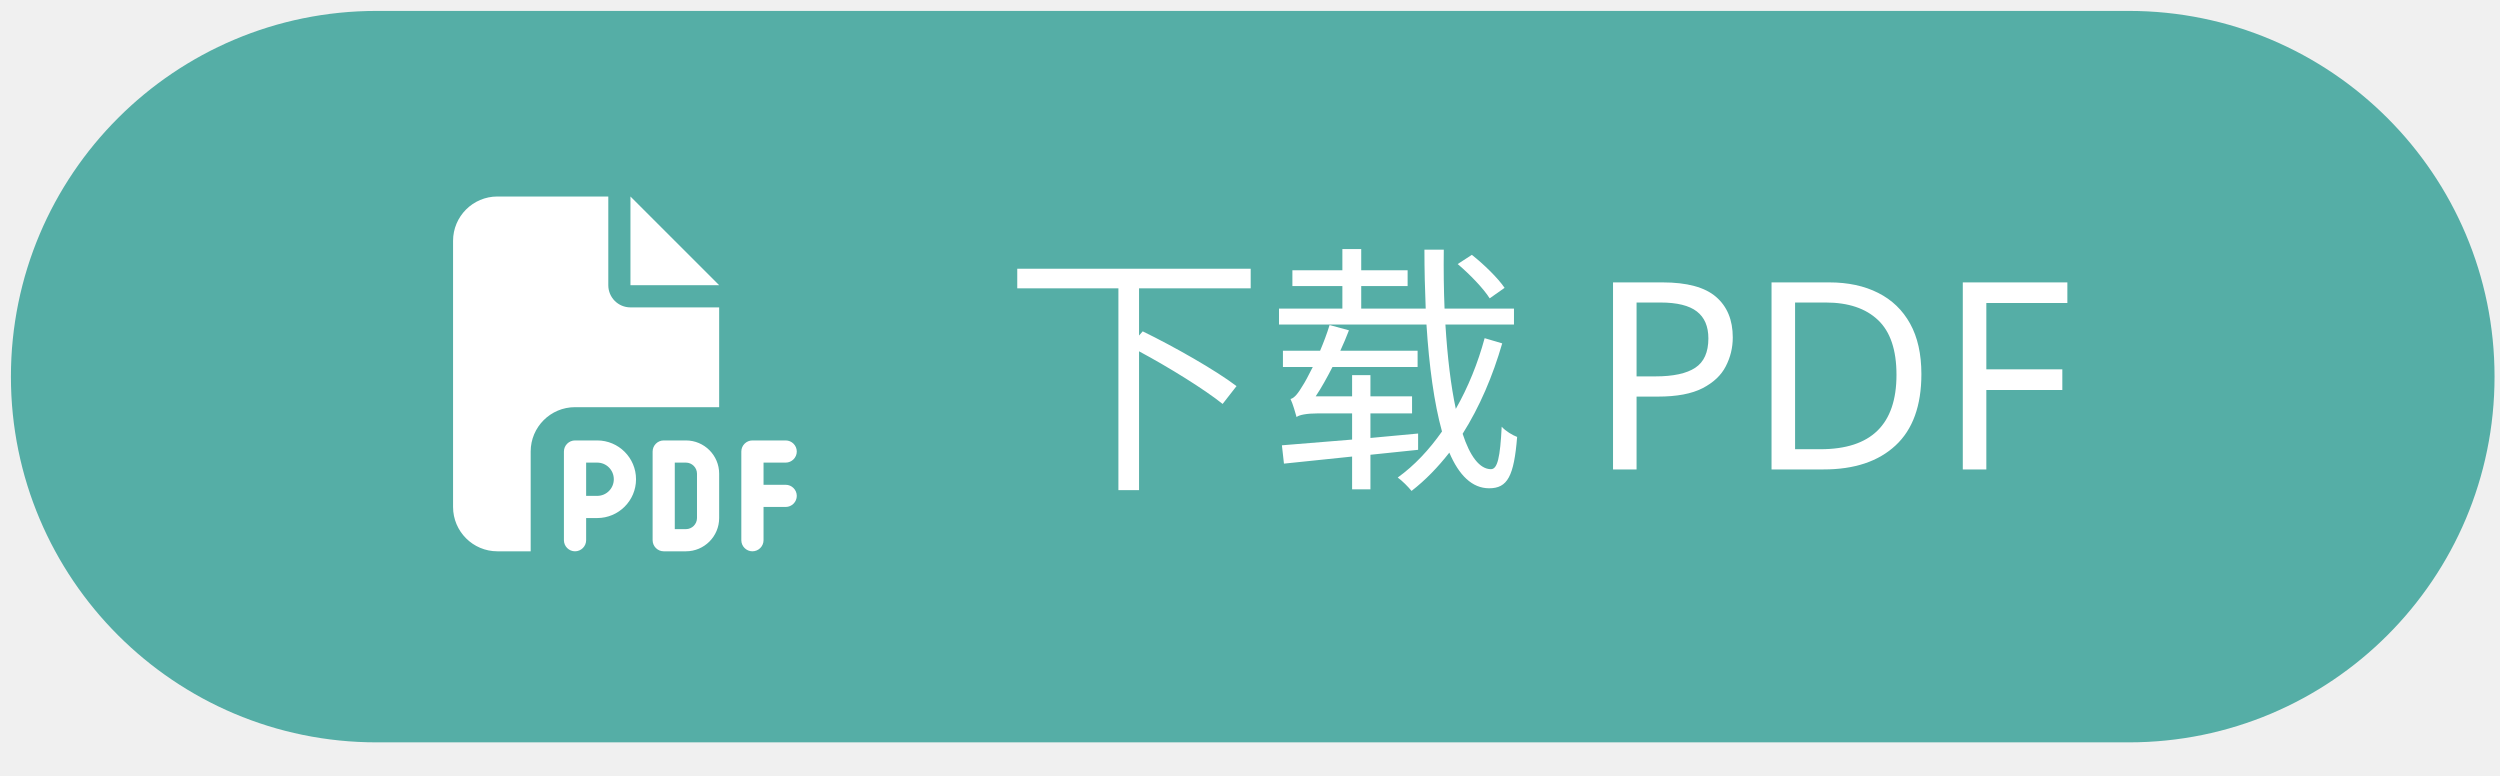
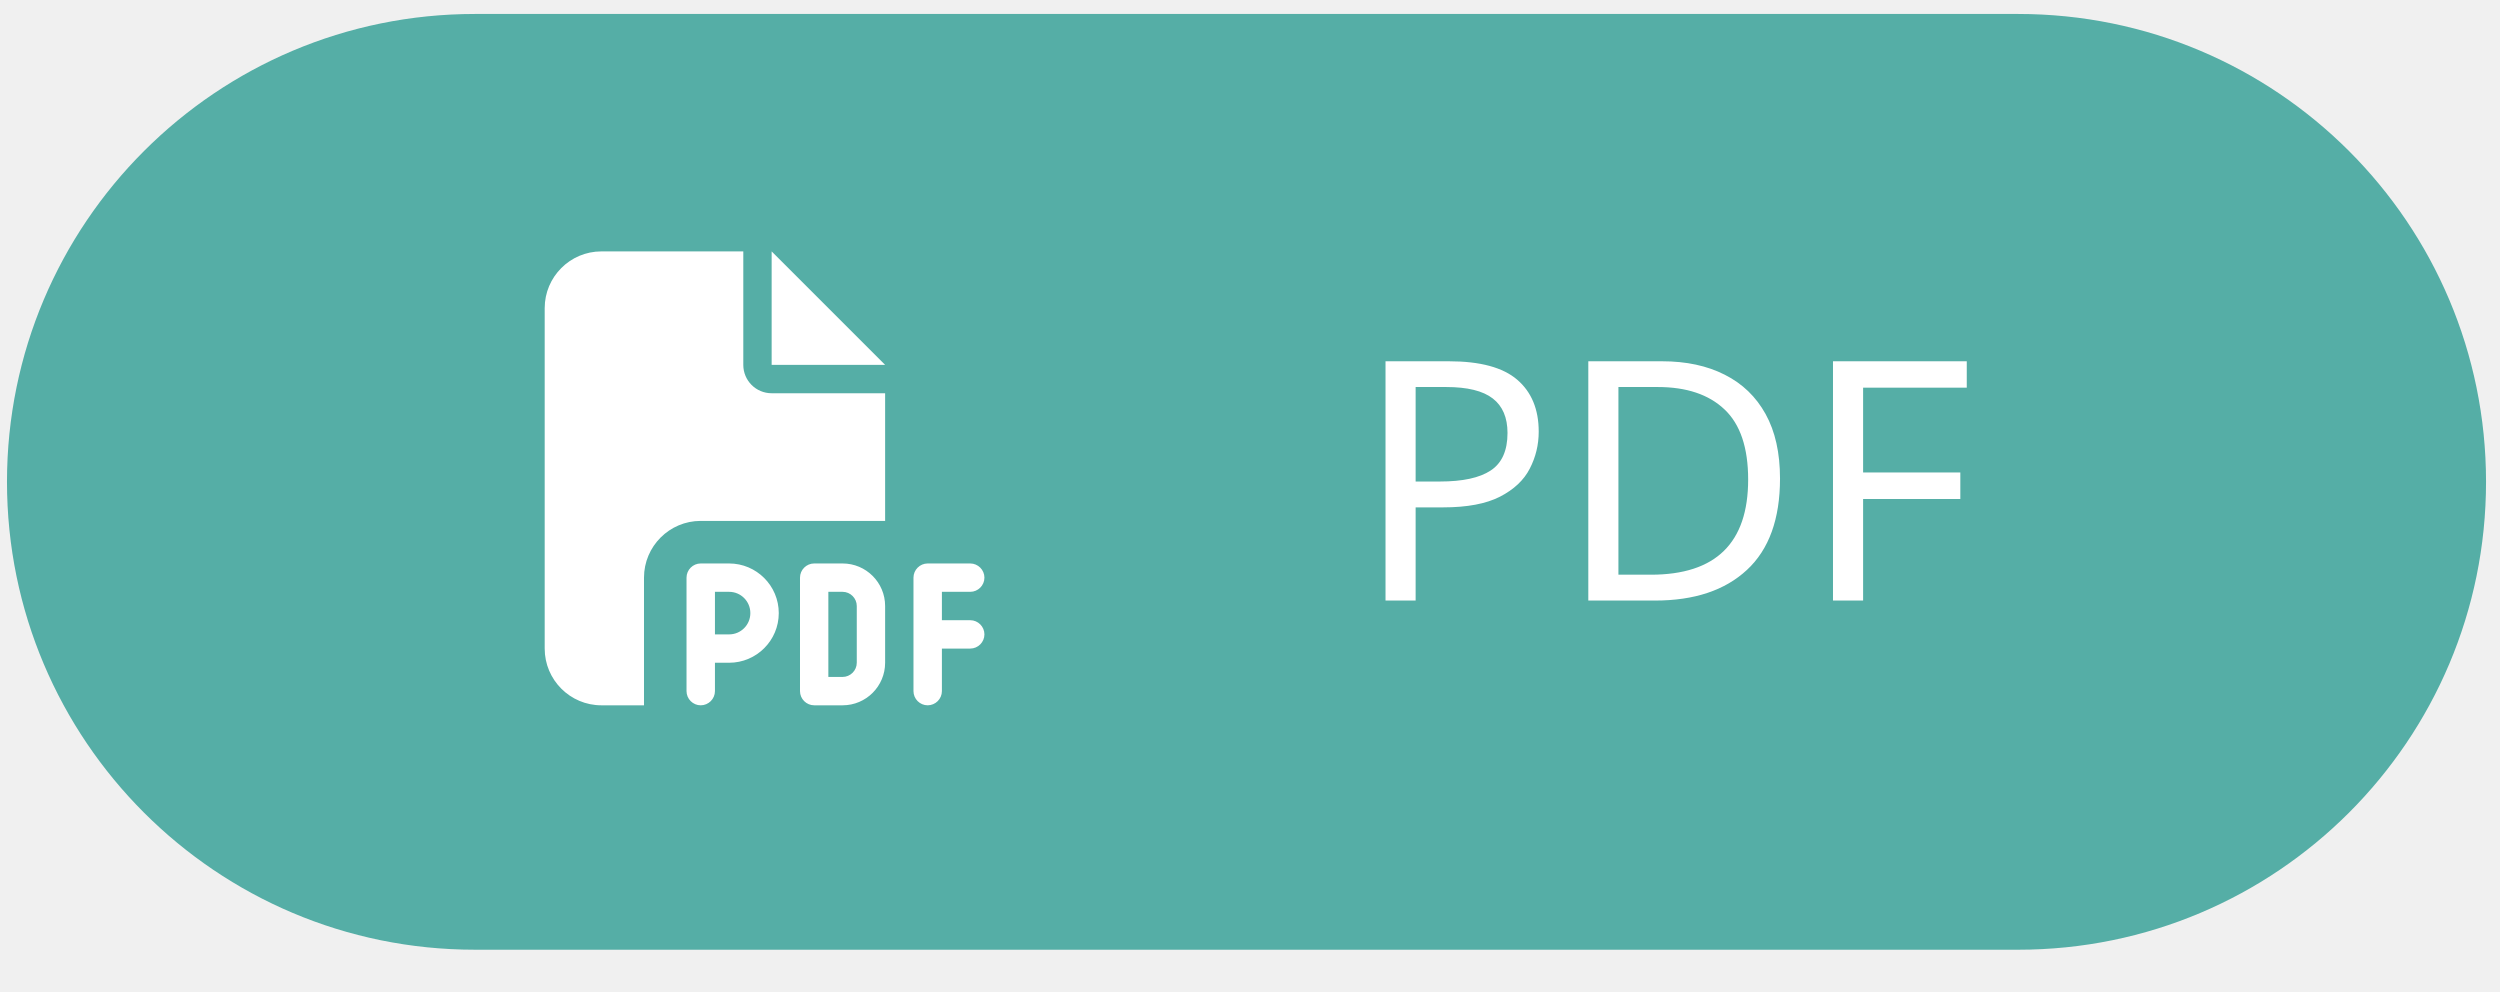
- <svg xmlns="http://www.w3.org/2000/svg" width="458" height="142" xml:space="preserve" overflow="hidden">
-   <g transform="translate(-1952 -838)">
+ <svg xmlns="http://www.w3.org/2000/svg" width="358" height="142" xml:space="preserve" overflow="hidden">
+   <g transform="translate(-3437 -838)">
    <g>
-       <path d="M1954 907C1954 869.997 1984 840 2021 840L2342 840C2379 840 2409 869.997 2409 907L2409 907C2409 944.003 2379 974 2342 974L2021 974C1984 974 1954 944.003 1954 907Z" fill="#55AEA6" fill-rule="evenodd" fill-opacity="1" />
-       <text fill="#FFFFFF" fill-opacity="1" font-family="Noto Sans SC,Noto Sans SC_MSFontService,sans-serif" font-style="normal" font-variant="normal" font-weight="400" font-stretch="normal" font-size="48" text-anchor="start" direction="ltr" writing-mode="lr-tb" unicode-bidi="normal" text-decoration="none" transform="matrix(1 0 0 1 2135.72 924)">下载</text>
-       <text fill="#FFFFFF" fill-opacity="1" font-family="Noto Sans SC,Noto Sans SC_MSFontService,sans-serif" font-style="normal" font-variant="normal" font-weight="400" font-stretch="normal" font-size="48" text-anchor="start" direction="ltr" writing-mode="lr-tb" unicode-bidi="normal" text-decoration="none" transform="matrix(1 0 0 1 2242.85 924)">PDF</text>
+       <path d="M3438 907C3438 869.997 3468 840 3505 840L3726 840C3763 840 3793 869.997 3793 907L3793 907C3793 944.004 3763 974.001 3726 974.001L3505 974C3468 974 3438 944.003 3438 907Z" fill="#55AEA6" fill-rule="evenodd" fill-opacity="1" />
+       <text fill="#FFFFFF" fill-opacity="1" font-family="Noto Sans SC,Noto Sans SC_MSFontService,sans-serif" font-style="normal" font-variant="normal" font-weight="400" font-stretch="normal" font-size="48" text-anchor="start" direction="ltr" writing-mode="lr-tb" unicode-bidi="normal" text-decoration="none" transform="matrix(1 0 0 1 3630.75 924)">PDF</text>
      <g>
        <g>
          <g>
-             <path d="M2035 882.125C2035 877.644 2038.64 874 2043.12 874L2063.44 874 2063.44 890.25C2063.44 892.497 2065.25 894.313 2067.5 894.313L2083.75 894.313 2083.75 912.594 2057.34 912.594C2052.86 912.594 2049.22 916.237 2049.22 920.719L2049.22 939 2043.12 939C2038.64 939 2035 935.357 2035 930.875L2035 882.125ZM2083.75 890.25 2067.5 890.25 2067.5 874 2083.75 890.25ZM2057.34 918.688 2061.41 918.688C2065.33 918.688 2068.52 921.874 2068.52 925.797 2068.52 929.72 2065.33 932.906 2061.41 932.906L2059.38 932.906 2059.38 936.969C2059.38 938.086 2058.46 939 2057.34 939 2056.23 939 2055.31 938.086 2055.31 936.969L2055.31 930.875 2055.31 920.719C2055.31 919.602 2056.23 918.688 2057.34 918.688ZM2061.41 928.844C2063.09 928.844 2064.45 927.486 2064.45 925.797 2064.45 924.109 2063.09 922.75 2061.41 922.75L2059.38 922.75 2059.38 928.844 2061.41 928.844ZM2073.59 918.688 2077.66 918.688C2081.02 918.688 2083.75 921.417 2083.75 924.781L2083.75 932.906C2083.75 936.271 2081.02 939 2077.66 939L2073.59 939C2072.48 939 2071.56 938.086 2071.56 936.969L2071.56 920.719C2071.56 919.602 2072.48 918.688 2073.59 918.688ZM2077.66 934.938C2078.77 934.938 2079.69 934.024 2079.69 932.906L2079.69 924.781C2079.69 923.664 2078.77 922.75 2077.66 922.75L2075.62 922.75 2075.62 934.938 2077.66 934.938ZM2087.81 920.719C2087.81 919.602 2088.73 918.688 2089.84 918.688L2095.94 918.688C2097.05 918.688 2097.97 919.602 2097.97 920.719 2097.97 921.836 2097.05 922.75 2095.94 922.75L2091.88 922.75 2091.88 926.813 2095.94 926.813C2097.05 926.813 2097.97 927.727 2097.97 928.844 2097.97 929.961 2097.05 930.875 2095.94 930.875L2091.88 930.875 2091.88 936.969C2091.88 938.086 2090.96 939 2089.84 939 2088.73 939 2087.81 938.086 2087.81 936.969L2087.81 928.844 2087.81 920.719Z" fill="#FFFFFF" fill-rule="nonzero" fill-opacity="1" />
+             <path d="M3515 882.125C3515 877.644 3518.64 874 3523.12 874L3543.44 874 3543.44 890.25C3543.44 892.497 3545.25 894.313 3547.5 894.313L3563.75 894.313 3563.75 912.594 3537.34 912.594C3532.86 912.594 3529.22 916.237 3529.22 920.719L3529.22 939 3523.12 939C3518.64 939 3515 935.357 3515 930.875L3515 882.125ZM3563.75 890.25 3547.5 890.25 3547.5 874 3563.75 890.25ZM3537.34 918.688 3541.41 918.688C3545.33 918.688 3548.52 921.874 3548.52 925.797 3548.52 929.72 3545.33 932.906 3541.41 932.906L3539.38 932.906 3539.38 936.969C3539.38 938.086 3538.46 939 3537.34 939 3536.23 939 3535.31 938.086 3535.31 936.969L3535.31 930.875 3535.31 920.719C3535.31 919.602 3536.23 918.688 3537.34 918.688ZM3541.41 928.844C3543.09 928.844 3544.45 927.486 3544.45 925.797 3544.45 924.109 3543.09 922.75 3541.41 922.75L3539.38 922.75 3539.38 928.844 3541.41 928.844ZM3553.59 918.688 3557.66 918.688C3561.02 918.688 3563.75 921.417 3563.75 924.781L3563.75 932.906C3563.75 936.271 3561.02 939 3557.66 939L3553.59 939C3552.48 939 3551.56 938.086 3551.56 936.969L3551.56 920.719C3551.56 919.602 3552.48 918.688 3553.59 918.688ZM3557.66 934.938C3558.77 934.938 3559.69 934.024 3559.69 932.906L3559.69 924.781C3559.69 923.664 3558.77 922.75 3557.66 922.75L3555.62 922.75 3555.62 934.938 3557.66 934.938ZM3567.81 920.719C3567.81 919.602 3568.73 918.688 3569.84 918.688L3575.94 918.688C3577.05 918.688 3577.97 919.602 3577.97 920.719 3577.97 921.836 3577.05 922.75 3575.94 922.75L3571.88 922.75 3571.88 926.813 3575.94 926.813C3577.05 926.813 3577.97 927.727 3577.97 928.844 3577.97 929.961 3577.05 930.875 3575.94 930.875L3571.88 930.875 3571.88 936.969C3571.88 938.086 3570.96 939 3569.84 939 3568.73 939 3567.81 938.086 3567.81 936.969L3567.81 928.844 3567.81 920.719Z" fill="#FFFFFF" fill-rule="nonzero" fill-opacity="1" />
          </g>
        </g>
      </g>
    </g>
  </g>
</svg>
